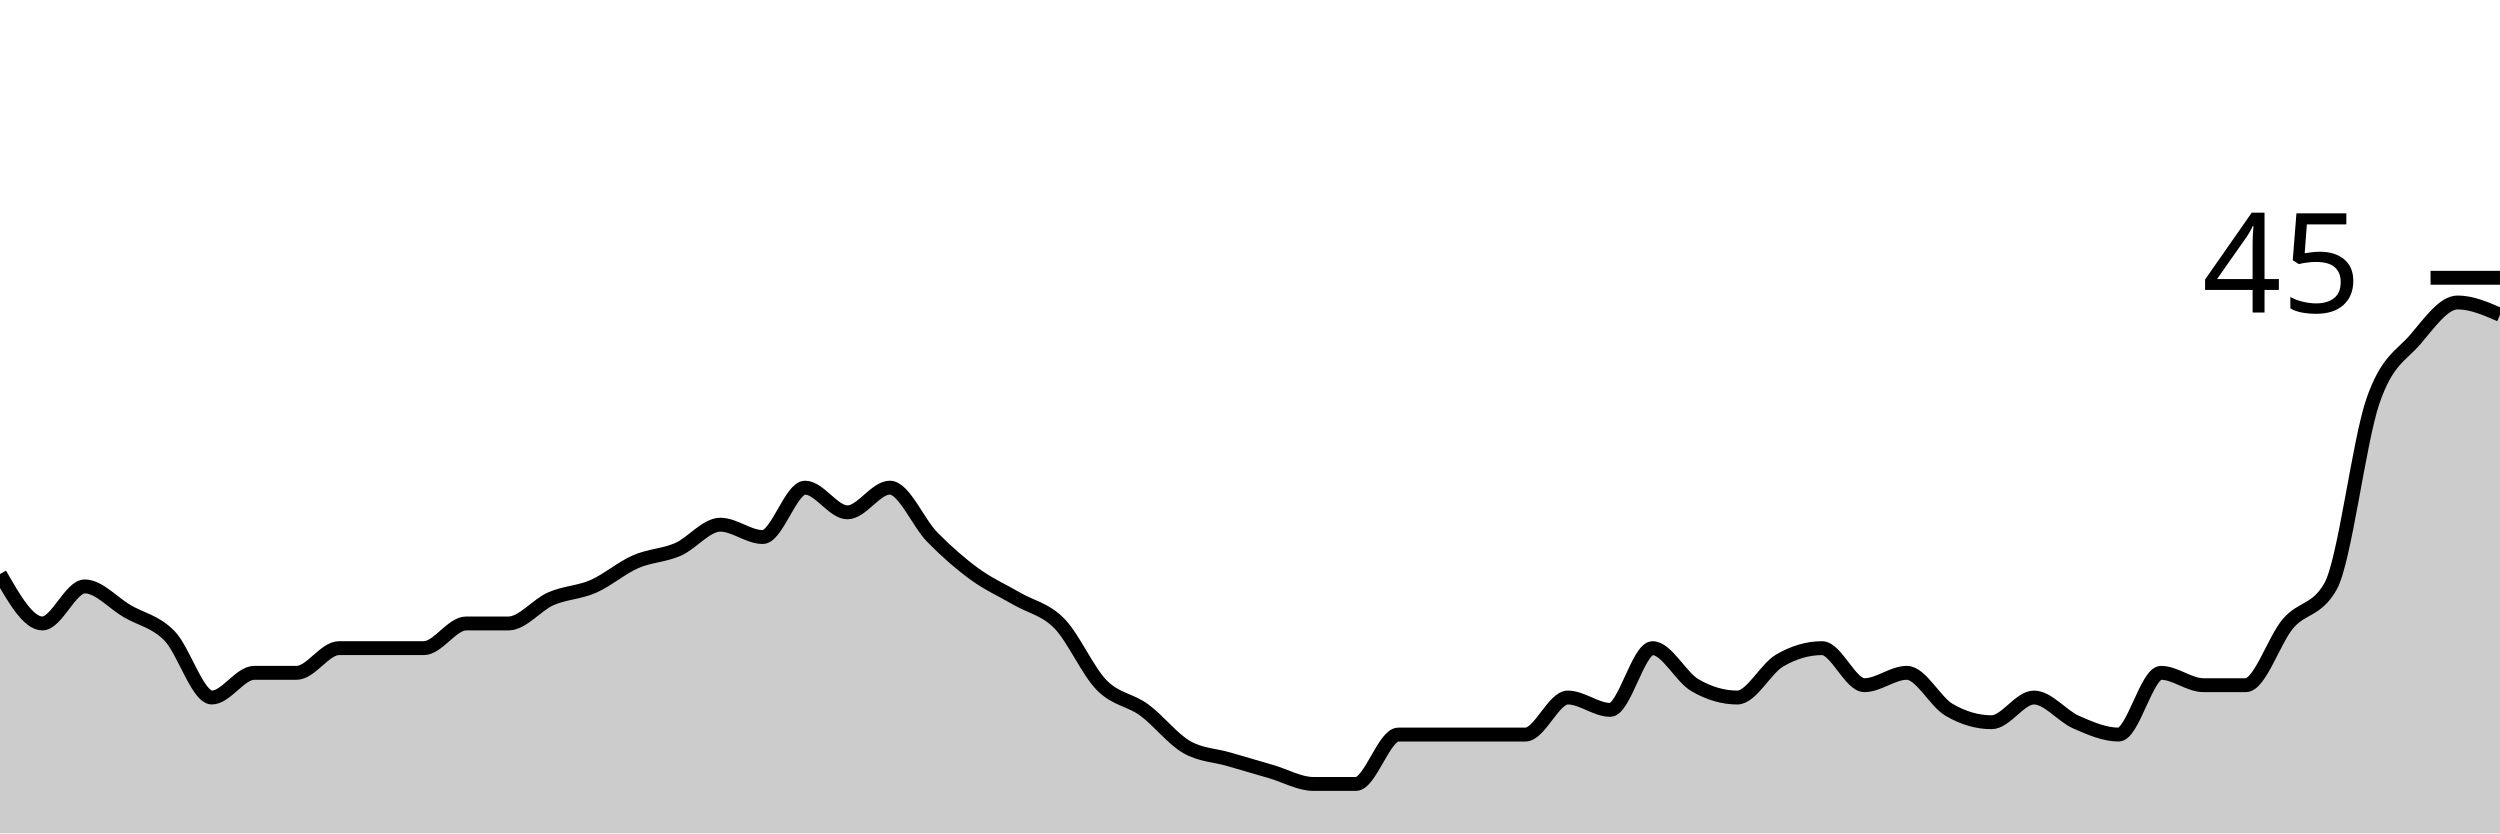
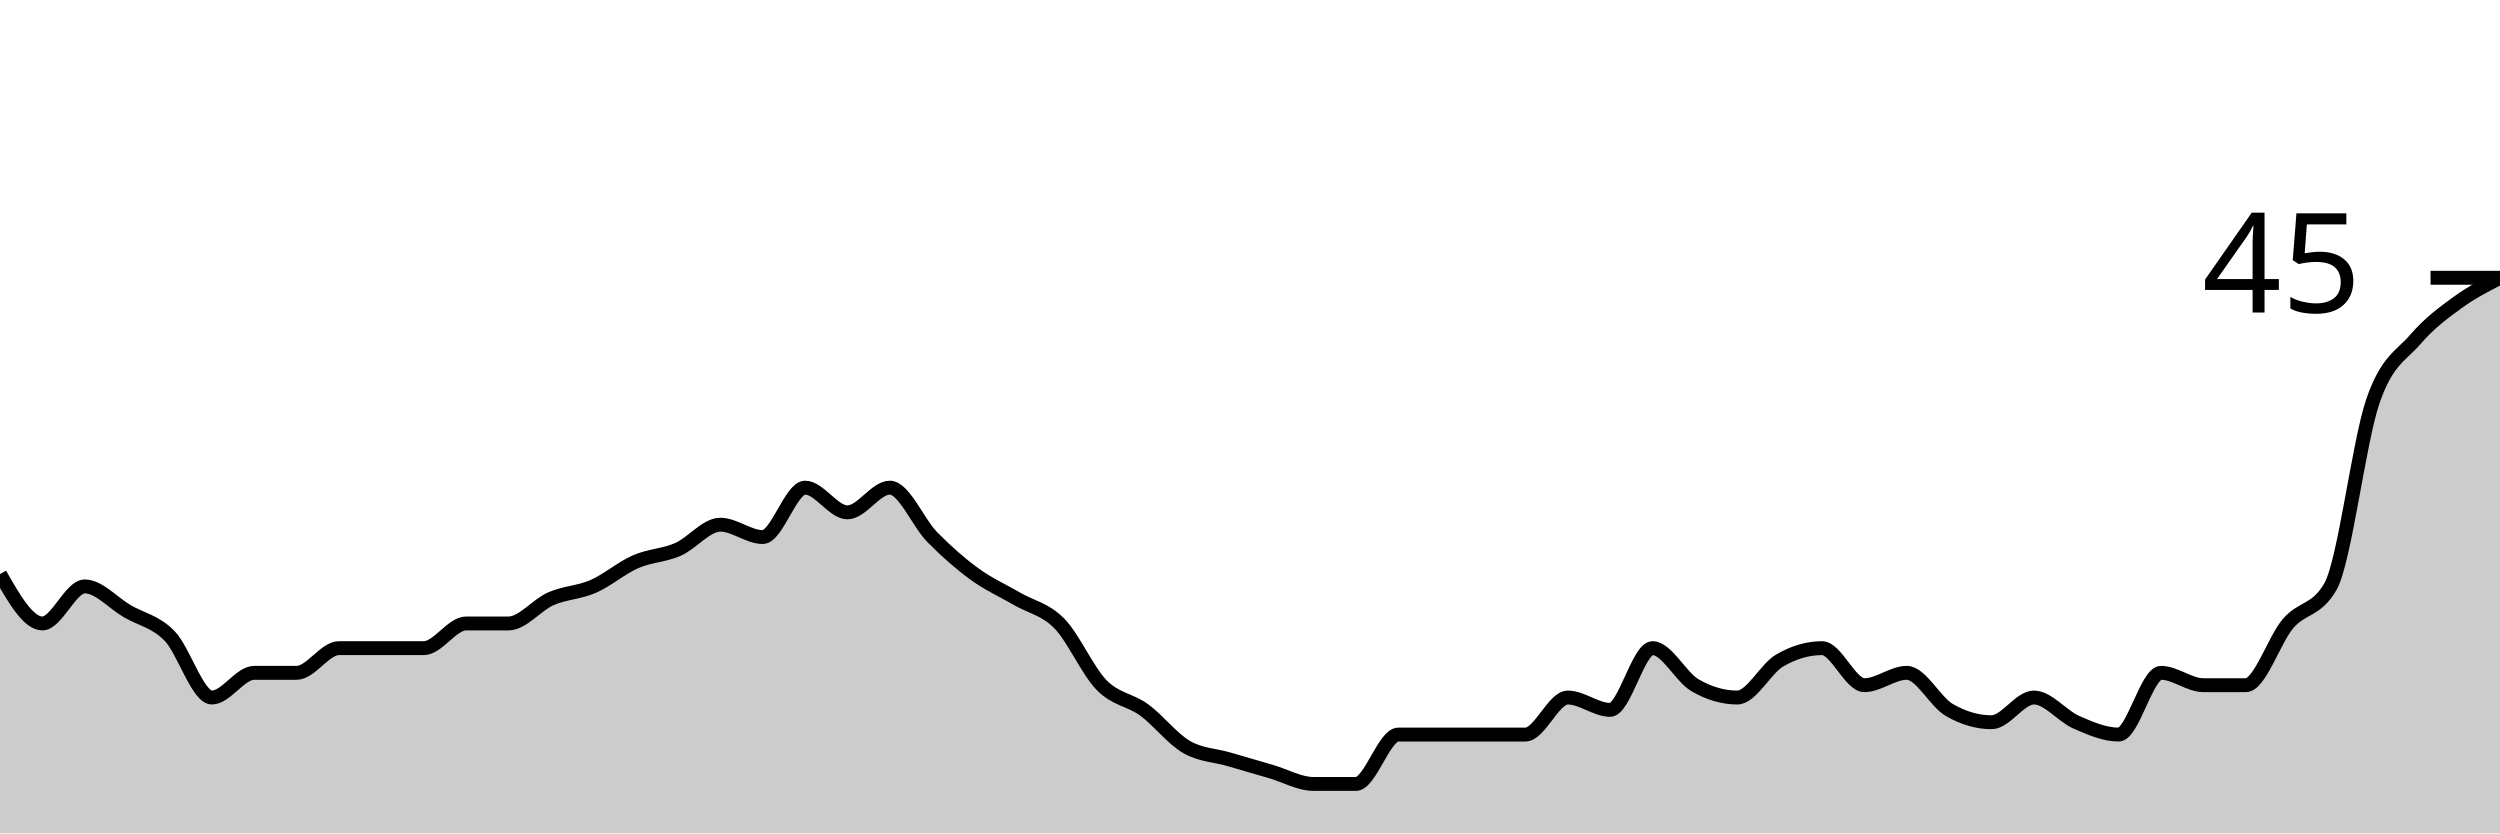
<svg xmlns="http://www.w3.org/2000/svg" viewBox="0 0 180 60">
  <g transform="translate(0,20)">
-     <path class="area" fill="rgba(0, 0, 0, 0.2)" d="M0,21.333C1.017,23.111,2.034,24.889,3.051,24.889C4.068,24.889,5.085,22.222,6.102,22.222C7.119,22.222,8.136,23.407,9.153,24C10.169,24.593,11.186,24.741,12.203,25.778C13.22,26.815,14.237,30.222,15.254,30.222C16.271,30.222,17.288,28.444,18.305,28.444C19.322,28.444,20.339,28.444,21.356,28.444C22.373,28.444,23.39,26.667,24.407,26.667C25.424,26.667,26.441,26.667,27.458,26.667C28.475,26.667,29.492,26.667,30.508,26.667C31.525,26.667,32.542,24.889,33.559,24.889C34.576,24.889,35.593,24.889,36.61,24.889C37.627,24.889,38.644,23.556,39.661,23.111C40.678,22.667,41.695,22.667,42.712,22.222C43.729,21.778,44.746,20.889,45.763,20.444C46.78,20,47.797,20,48.814,19.556C49.831,19.111,50.847,17.778,51.864,17.778C52.881,17.778,53.898,18.667,54.915,18.667C55.932,18.667,56.949,15.111,57.966,15.111C58.983,15.111,60,16.889,61.017,16.889C62.034,16.889,63.051,15.111,64.068,15.111C65.085,15.111,66.102,17.63,67.119,18.667C68.136,19.704,69.153,20.593,70.169,21.333C71.186,22.074,72.203,22.519,73.22,23.111C74.237,23.704,75.254,23.852,76.271,24.889C77.288,25.926,78.305,28.296,79.322,29.333C80.339,30.37,81.356,30.37,82.373,31.111C83.39,31.852,84.407,33.185,85.424,33.778C86.441,34.37,87.458,34.37,88.475,34.667C89.492,34.963,90.508,35.259,91.525,35.556C92.542,35.852,93.559,36.444,94.576,36.444C95.593,36.444,96.61,36.444,97.627,36.444C98.644,36.444,99.661,32.889,100.678,32.889C101.695,32.889,102.712,32.889,103.729,32.889C104.746,32.889,105.763,32.889,106.78,32.889C107.797,32.889,108.814,32.889,109.831,32.889C110.847,32.889,111.864,30.222,112.881,30.222C113.898,30.222,114.915,31.111,115.932,31.111C116.949,31.111,117.966,26.667,118.983,26.667C120,26.667,121.017,28.741,122.034,29.333C123.051,29.926,124.068,30.222,125.085,30.222C126.102,30.222,127.119,28.148,128.136,27.556C129.153,26.963,130.169,26.667,131.186,26.667C132.203,26.667,133.22,29.333,134.237,29.333C135.254,29.333,136.271,28.444,137.288,28.444C138.305,28.444,139.322,30.519,140.339,31.111C141.356,31.704,142.373,32,143.39,32C144.407,32,145.424,30.222,146.441,30.222C147.458,30.222,148.475,31.556,149.492,32C150.508,32.444,151.525,32.889,152.542,32.889C153.559,32.889,154.576,28.444,155.593,28.444C156.61,28.444,157.627,29.333,158.644,29.333C159.661,29.333,160.678,29.333,161.695,29.333C162.712,29.333,163.729,26.074,164.746,24.889C165.763,23.704,166.78,24,167.797,22.222C168.814,20.444,169.831,11.852,170.847,8.889C171.864,5.926,172.881,5.63,173.898,4.444C174.915,3.259,175.932,1.778,176.949,1.778C177.966,1.778,178.983,2.222,180,2.667L180,40C178.983,40,177.966,40,176.949,40C175.932,40,174.915,40,173.898,40C172.881,40,171.864,40,170.847,40C169.831,40,168.814,40,167.797,40C166.78,40,165.763,40,164.746,40C163.729,40,162.712,40,161.695,40C160.678,40,159.661,40,158.644,40C157.627,40,156.61,40,155.593,40C154.576,40,153.559,40,152.542,40C151.525,40,150.508,40,149.492,40C148.475,40,147.458,40,146.441,40C145.424,40,144.407,40,143.39,40C142.373,40,141.356,40,140.339,40C139.322,40,138.305,40,137.288,40C136.271,40,135.254,40,134.237,40C133.22,40,132.203,40,131.186,40C130.169,40,129.153,40,128.136,40C127.119,40,126.102,40,125.085,40C124.068,40,123.051,40,122.034,40C121.017,40,120,40,118.983,40C117.966,40,116.949,40,115.932,40C114.915,40,113.898,40,112.881,40C111.864,40,110.847,40,109.831,40C108.814,40,107.797,40,106.78,40C105.763,40,104.746,40,103.729,40C102.712,40,101.695,40,100.678,40C99.661,40,98.644,40,97.627,40C96.61,40,95.593,40,94.576,40C93.559,40,92.542,40,91.525,40C90.508,40,89.492,40,88.475,40C87.458,40,86.441,40,85.424,40C84.407,40,83.39,40,82.373,40C81.356,40,80.339,40,79.322,40C78.305,40,77.288,40,76.271,40C75.254,40,74.237,40,73.22,40C72.203,40,71.186,40,70.169,40C69.153,40,68.136,40,67.119,40C66.102,40,65.085,40,64.068,40C63.051,40,62.034,40,61.017,40C60,40,58.983,40,57.966,40C56.949,40,55.932,40,54.915,40C53.898,40,52.881,40,51.864,40C50.847,40,49.831,40,48.814,40C47.797,40,46.78,40,45.763,40C44.746,40,43.729,40,42.712,40C41.695,40,40.678,40,39.661,40C38.644,40,37.627,40,36.61,40C35.593,40,34.576,40,33.559,40C32.542,40,31.525,40,30.508,40C29.492,40,28.475,40,27.458,40C26.441,40,25.424,40,24.407,40C23.39,40,22.373,40,21.356,40C20.339,40,19.322,40,18.305,40C17.288,40,16.271,40,15.254,40C14.237,40,13.22,40,12.203,40C11.186,40,10.169,40,9.153,40C8.136,40,7.119,40,6.102,40C5.085,40,4.068,40,3.051,40C2.034,40,1.017,40,0,40Z" />
-     <path class="line" stroke="black" fill="none" d="M0,21.333C1.017,23.111,2.034,24.889,3.051,24.889C4.068,24.889,5.085,22.222,6.102,22.222C7.119,22.222,8.136,23.407,9.153,24C10.169,24.593,11.186,24.741,12.203,25.778C13.22,26.815,14.237,30.222,15.254,30.222C16.271,30.222,17.288,28.444,18.305,28.444C19.322,28.444,20.339,28.444,21.356,28.444C22.373,28.444,23.39,26.667,24.407,26.667C25.424,26.667,26.441,26.667,27.458,26.667C28.475,26.667,29.492,26.667,30.508,26.667C31.525,26.667,32.542,24.889,33.559,24.889C34.576,24.889,35.593,24.889,36.61,24.889C37.627,24.889,38.644,23.556,39.661,23.111C40.678,22.667,41.695,22.667,42.712,22.222C43.729,21.778,44.746,20.889,45.763,20.444C46.78,20,47.797,20,48.814,19.556C49.831,19.111,50.847,17.778,51.864,17.778C52.881,17.778,53.898,18.667,54.915,18.667C55.932,18.667,56.949,15.111,57.966,15.111C58.983,15.111,60,16.889,61.017,16.889C62.034,16.889,63.051,15.111,64.068,15.111C65.085,15.111,66.102,17.63,67.119,18.667C68.136,19.704,69.153,20.593,70.169,21.333C71.186,22.074,72.203,22.519,73.22,23.111C74.237,23.704,75.254,23.852,76.271,24.889C77.288,25.926,78.305,28.296,79.322,29.333C80.339,30.37,81.356,30.37,82.373,31.111C83.39,31.852,84.407,33.185,85.424,33.778C86.441,34.37,87.458,34.37,88.475,34.667C89.492,34.963,90.508,35.259,91.525,35.556C92.542,35.852,93.559,36.444,94.576,36.444C95.593,36.444,96.61,36.444,97.627,36.444C98.644,36.444,99.661,32.889,100.678,32.889C101.695,32.889,102.712,32.889,103.729,32.889C104.746,32.889,105.763,32.889,106.78,32.889C107.797,32.889,108.814,32.889,109.831,32.889C110.847,32.889,111.864,30.222,112.881,30.222C113.898,30.222,114.915,31.111,115.932,31.111C116.949,31.111,117.966,26.667,118.983,26.667C120,26.667,121.017,28.741,122.034,29.333C123.051,29.926,124.068,30.222,125.085,30.222C126.102,30.222,127.119,28.148,128.136,27.556C129.153,26.963,130.169,26.667,131.186,26.667C132.203,26.667,133.22,29.333,134.237,29.333C135.254,29.333,136.271,28.444,137.288,28.444C138.305,28.444,139.322,30.519,140.339,31.111C141.356,31.704,142.373,32,143.39,32C144.407,32,145.424,30.222,146.441,30.222C147.458,30.222,148.475,31.556,149.492,32C150.508,32.444,151.525,32.889,152.542,32.889C153.559,32.889,154.576,28.444,155.593,28.444C156.61,28.444,157.627,29.333,158.644,29.333C159.661,29.333,160.678,29.333,161.695,29.333C162.712,29.333,163.729,26.074,164.746,24.889C165.763,23.704,166.78,24,167.797,22.222C168.814,20.444,169.831,11.852,170.847,8.889C171.864,5.926,172.881,5.63,173.898,4.444C174.915,3.259,175.932,1.778,176.949,1.778C177.966,1.778,178.983,2.222,180,2.667" />
+     <path class="area" fill="rgba(0, 0, 0, 0.2)" d="M0,21.333C1.017,23.111,2.034,24.889,3.051,24.889C4.068,24.889,5.085,22.222,6.102,22.222C7.119,22.222,8.136,23.407,9.153,24C10.169,24.593,11.186,24.741,12.203,25.778C13.22,26.815,14.237,30.222,15.254,30.222C16.271,30.222,17.288,28.444,18.305,28.444C19.322,28.444,20.339,28.444,21.356,28.444C22.373,28.444,23.39,26.667,24.407,26.667C25.424,26.667,26.441,26.667,27.458,26.667C28.475,26.667,29.492,26.667,30.508,26.667C31.525,26.667,32.542,24.889,33.559,24.889C34.576,24.889,35.593,24.889,36.61,24.889C37.627,24.889,38.644,23.556,39.661,23.111C40.678,22.667,41.695,22.667,42.712,22.222C43.729,21.778,44.746,20.889,45.763,20.444C46.78,20,47.797,20,48.814,19.556C49.831,19.111,50.847,17.778,51.864,17.778C52.881,17.778,53.898,18.667,54.915,18.667C55.932,18.667,56.949,15.111,57.966,15.111C58.983,15.111,60,16.889,61.017,16.889C62.034,16.889,63.051,15.111,64.068,15.111C65.085,15.111,66.102,17.63,67.119,18.667C68.136,19.704,69.153,20.593,70.169,21.333C71.186,22.074,72.203,22.519,73.22,23.111C74.237,23.704,75.254,23.852,76.271,24.889C77.288,25.926,78.305,28.296,79.322,29.333C80.339,30.37,81.356,30.37,82.373,31.111C83.39,31.852,84.407,33.185,85.424,33.778C86.441,34.37,87.458,34.37,88.475,34.667C89.492,34.963,90.508,35.259,91.525,35.556C92.542,35.852,93.559,36.444,94.576,36.444C95.593,36.444,96.61,36.444,97.627,36.444C98.644,36.444,99.661,32.889,100.678,32.889C101.695,32.889,102.712,32.889,103.729,32.889C104.746,32.889,105.763,32.889,106.78,32.889C107.797,32.889,108.814,32.889,109.831,32.889C110.847,32.889,111.864,30.222,112.881,30.222C113.898,30.222,114.915,31.111,115.932,31.111C116.949,31.111,117.966,26.667,118.983,26.667C120,26.667,121.017,28.741,122.034,29.333C123.051,29.926,124.068,30.222,125.085,30.222C126.102,30.222,127.119,28.148,128.136,27.556C129.153,26.963,130.169,26.667,131.186,26.667C132.203,26.667,133.22,29.333,134.237,29.333C135.254,29.333,136.271,28.444,137.288,28.444C138.305,28.444,139.322,30.519,140.339,31.111C141.356,31.704,142.373,32,143.39,32C144.407,32,145.424,30.222,146.441,30.222C147.458,30.222,148.475,31.556,149.492,32C150.508,32.444,151.525,32.889,152.542,32.889C153.559,32.889,154.576,28.444,155.593,28.444C156.61,28.444,157.627,29.333,158.644,29.333C159.661,29.333,160.678,29.333,161.695,29.333C162.712,29.333,163.729,26.074,164.746,24.889C165.763,23.704,166.78,24,167.797,22.222C168.814,20.444,169.831,11.852,170.847,8.889C171.864,5.926,172.881,5.63,173.898,4.444C174.915,3.259,175.932,2.519,176.949,1.778C177.966,1.037,178.983,0.519,180,0L180,40C178.983,40,177.966,40,176.949,40C175.932,40,174.915,40,173.898,40C172.881,40,171.864,40,170.847,40C169.831,40,168.814,40,167.797,40C166.78,40,165.763,40,164.746,40C163.729,40,162.712,40,161.695,40C160.678,40,159.661,40,158.644,40C157.627,40,156.61,40,155.593,40C154.576,40,153.559,40,152.542,40C151.525,40,150.508,40,149.492,40C148.475,40,147.458,40,146.441,40C145.424,40,144.407,40,143.39,40C142.373,40,141.356,40,140.339,40C139.322,40,138.305,40,137.288,40C136.271,40,135.254,40,134.237,40C133.22,40,132.203,40,131.186,40C130.169,40,129.153,40,128.136,40C127.119,40,126.102,40,125.085,40C124.068,40,123.051,40,122.034,40C121.017,40,120,40,118.983,40C117.966,40,116.949,40,115.932,40C114.915,40,113.898,40,112.881,40C111.864,40,110.847,40,109.831,40C108.814,40,107.797,40,106.78,40C105.763,40,104.746,40,103.729,40C102.712,40,101.695,40,100.678,40C99.661,40,98.644,40,97.627,40C96.61,40,95.593,40,94.576,40C93.559,40,92.542,40,91.525,40C90.508,40,89.492,40,88.475,40C87.458,40,86.441,40,85.424,40C84.407,40,83.39,40,82.373,40C81.356,40,80.339,40,79.322,40C78.305,40,77.288,40,76.271,40C75.254,40,74.237,40,73.22,40C72.203,40,71.186,40,70.169,40C69.153,40,68.136,40,67.119,40C66.102,40,65.085,40,64.068,40C63.051,40,62.034,40,61.017,40C60,40,58.983,40,57.966,40C56.949,40,55.932,40,54.915,40C53.898,40,52.881,40,51.864,40C50.847,40,49.831,40,48.814,40C47.797,40,46.78,40,45.763,40C44.746,40,43.729,40,42.712,40C41.695,40,40.678,40,39.661,40C38.644,40,37.627,40,36.61,40C35.593,40,34.576,40,33.559,40C32.542,40,31.525,40,30.508,40C29.492,40,28.475,40,27.458,40C26.441,40,25.424,40,24.407,40C23.39,40,22.373,40,21.356,40C20.339,40,19.322,40,18.305,40C17.288,40,16.271,40,15.254,40C14.237,40,13.22,40,12.203,40C11.186,40,10.169,40,9.153,40C8.136,40,7.119,40,6.102,40C5.085,40,4.068,40,3.051,40C2.034,40,1.017,40,0,40Z" />
+     <path class="line" stroke="black" fill="none" d="M0,21.333C1.017,23.111,2.034,24.889,3.051,24.889C4.068,24.889,5.085,22.222,6.102,22.222C7.119,22.222,8.136,23.407,9.153,24C10.169,24.593,11.186,24.741,12.203,25.778C13.22,26.815,14.237,30.222,15.254,30.222C16.271,30.222,17.288,28.444,18.305,28.444C19.322,28.444,20.339,28.444,21.356,28.444C22.373,28.444,23.39,26.667,24.407,26.667C25.424,26.667,26.441,26.667,27.458,26.667C28.475,26.667,29.492,26.667,30.508,26.667C31.525,26.667,32.542,24.889,33.559,24.889C34.576,24.889,35.593,24.889,36.61,24.889C37.627,24.889,38.644,23.556,39.661,23.111C40.678,22.667,41.695,22.667,42.712,22.222C43.729,21.778,44.746,20.889,45.763,20.444C46.78,20,47.797,20,48.814,19.556C49.831,19.111,50.847,17.778,51.864,17.778C52.881,17.778,53.898,18.667,54.915,18.667C55.932,18.667,56.949,15.111,57.966,15.111C58.983,15.111,60,16.889,61.017,16.889C62.034,16.889,63.051,15.111,64.068,15.111C65.085,15.111,66.102,17.63,67.119,18.667C68.136,19.704,69.153,20.593,70.169,21.333C71.186,22.074,72.203,22.519,73.22,23.111C74.237,23.704,75.254,23.852,76.271,24.889C77.288,25.926,78.305,28.296,79.322,29.333C80.339,30.37,81.356,30.37,82.373,31.111C83.39,31.852,84.407,33.185,85.424,33.778C86.441,34.37,87.458,34.37,88.475,34.667C89.492,34.963,90.508,35.259,91.525,35.556C92.542,35.852,93.559,36.444,94.576,36.444C95.593,36.444,96.61,36.444,97.627,36.444C98.644,36.444,99.661,32.889,100.678,32.889C101.695,32.889,102.712,32.889,103.729,32.889C104.746,32.889,105.763,32.889,106.78,32.889C107.797,32.889,108.814,32.889,109.831,32.889C110.847,32.889,111.864,30.222,112.881,30.222C113.898,30.222,114.915,31.111,115.932,31.111C116.949,31.111,117.966,26.667,118.983,26.667C120,26.667,121.017,28.741,122.034,29.333C123.051,29.926,124.068,30.222,125.085,30.222C126.102,30.222,127.119,28.148,128.136,27.556C129.153,26.963,130.169,26.667,131.186,26.667C132.203,26.667,133.22,29.333,134.237,29.333C135.254,29.333,136.271,28.444,137.288,28.444C138.305,28.444,139.322,30.519,140.339,31.111C141.356,31.704,142.373,32,143.39,32C144.407,32,145.424,30.222,146.441,30.222C147.458,30.222,148.475,31.556,149.492,32C150.508,32.444,151.525,32.889,152.542,32.889C153.559,32.889,154.576,28.444,155.593,28.444C156.61,28.444,157.627,29.333,158.644,29.333C159.661,29.333,160.678,29.333,161.695,29.333C162.712,29.333,163.729,26.074,164.746,24.889C165.763,23.704,166.78,24,167.797,22.222C168.814,20.444,169.831,11.852,170.847,8.889C171.864,5.926,172.881,5.63,173.898,4.444C174.915,3.259,175.932,2.519,176.949,1.778C177.966,1.037,178.983,0.519,180,0" />
    <path class="axis-ceiling" stroke-width="1" stroke="black" fill="none" d="M175,0L180,0" />
    <text class="axis-ceiling-label" font-family="sans-serif" text-anchor="end" font-size="10px" x="170" y="2.5">45</text>
  </g>
</svg>
